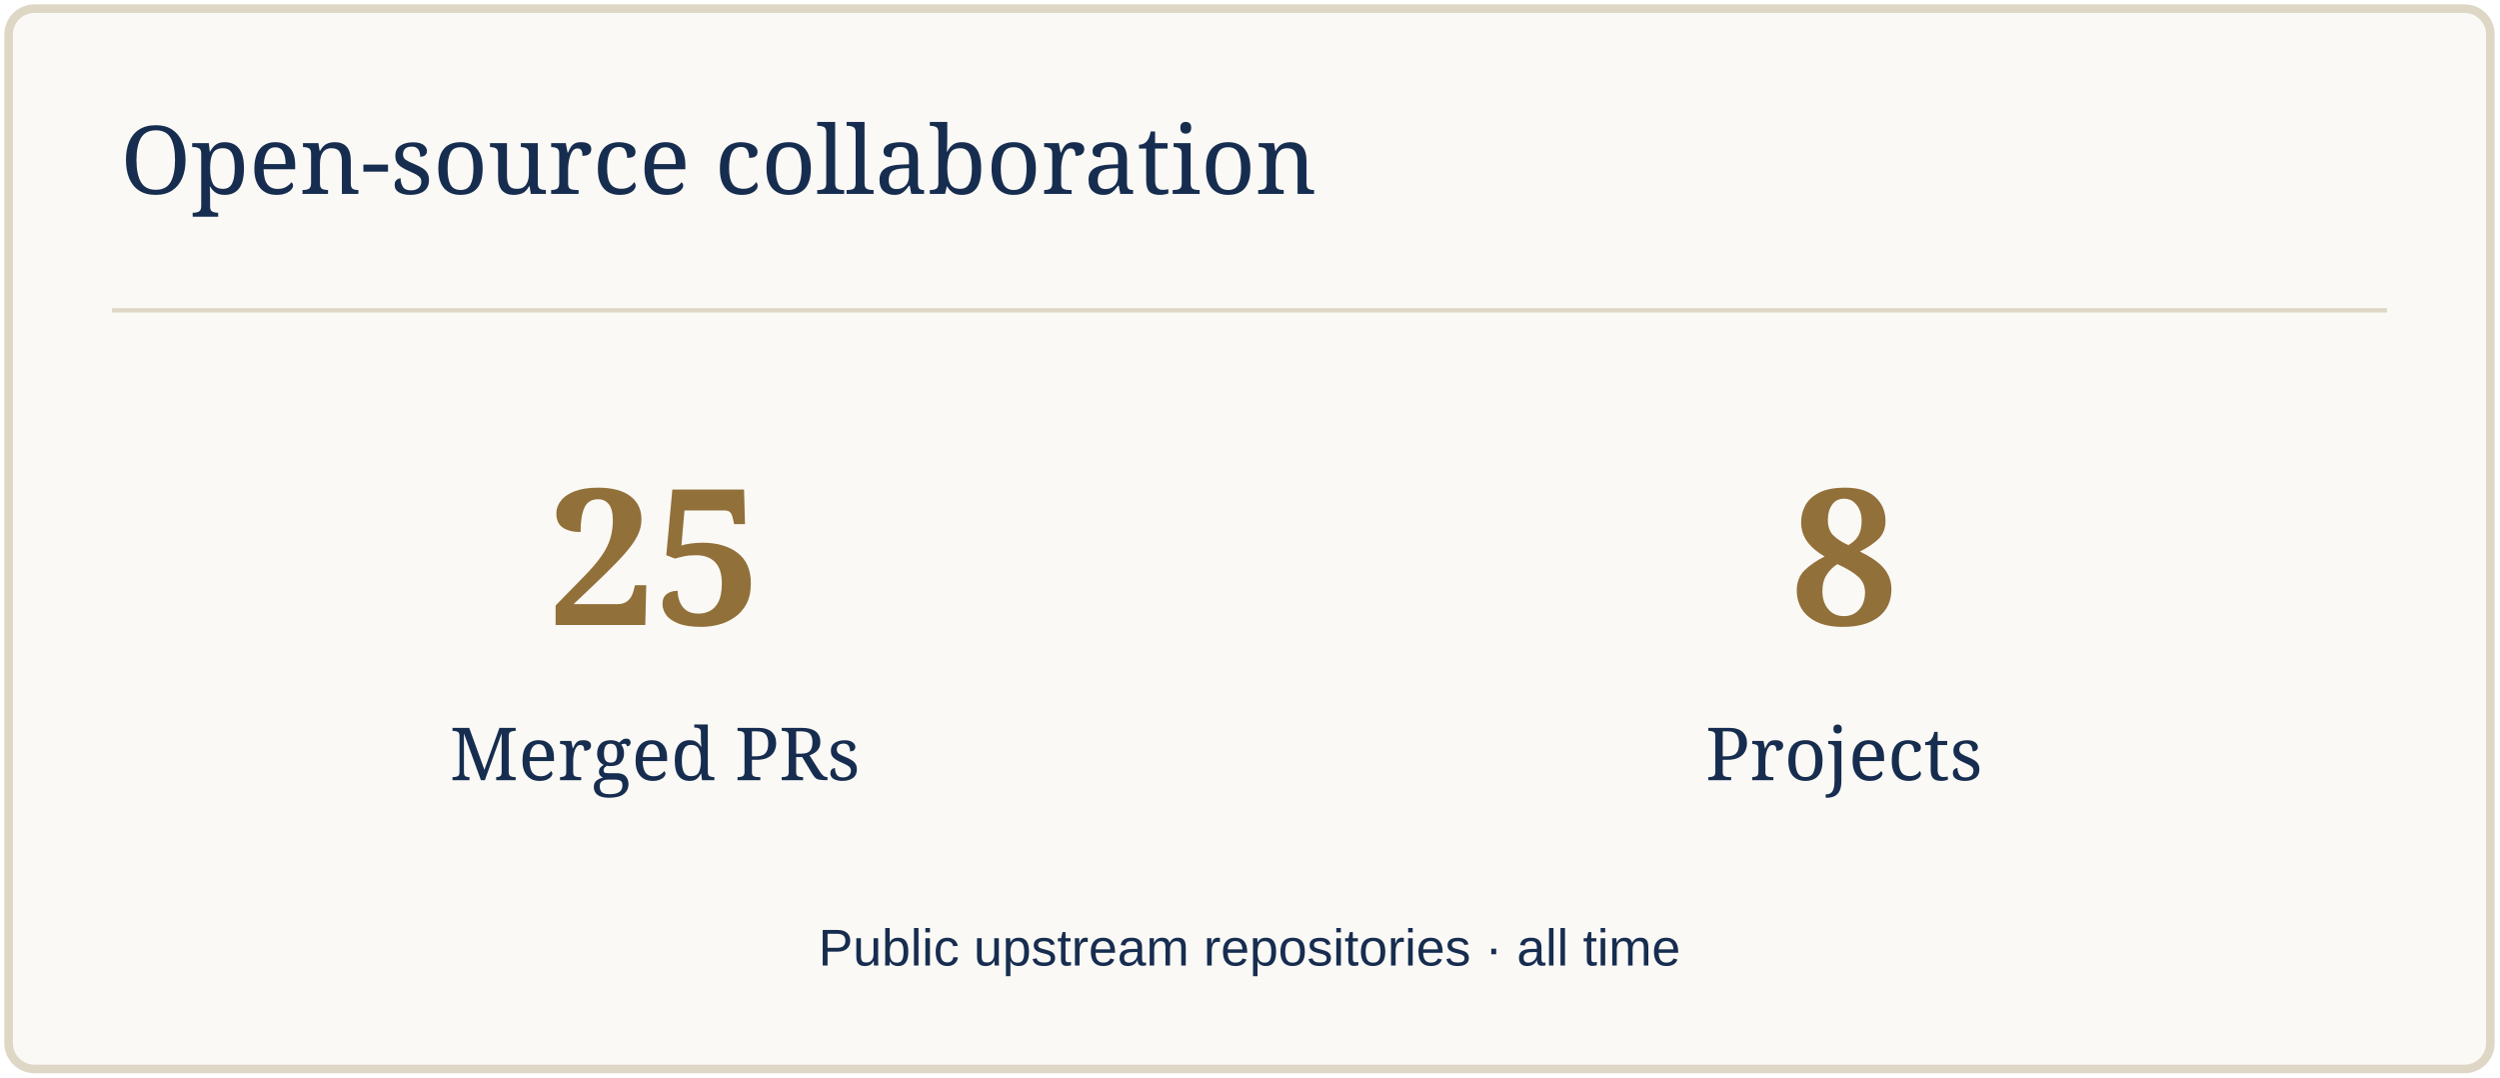
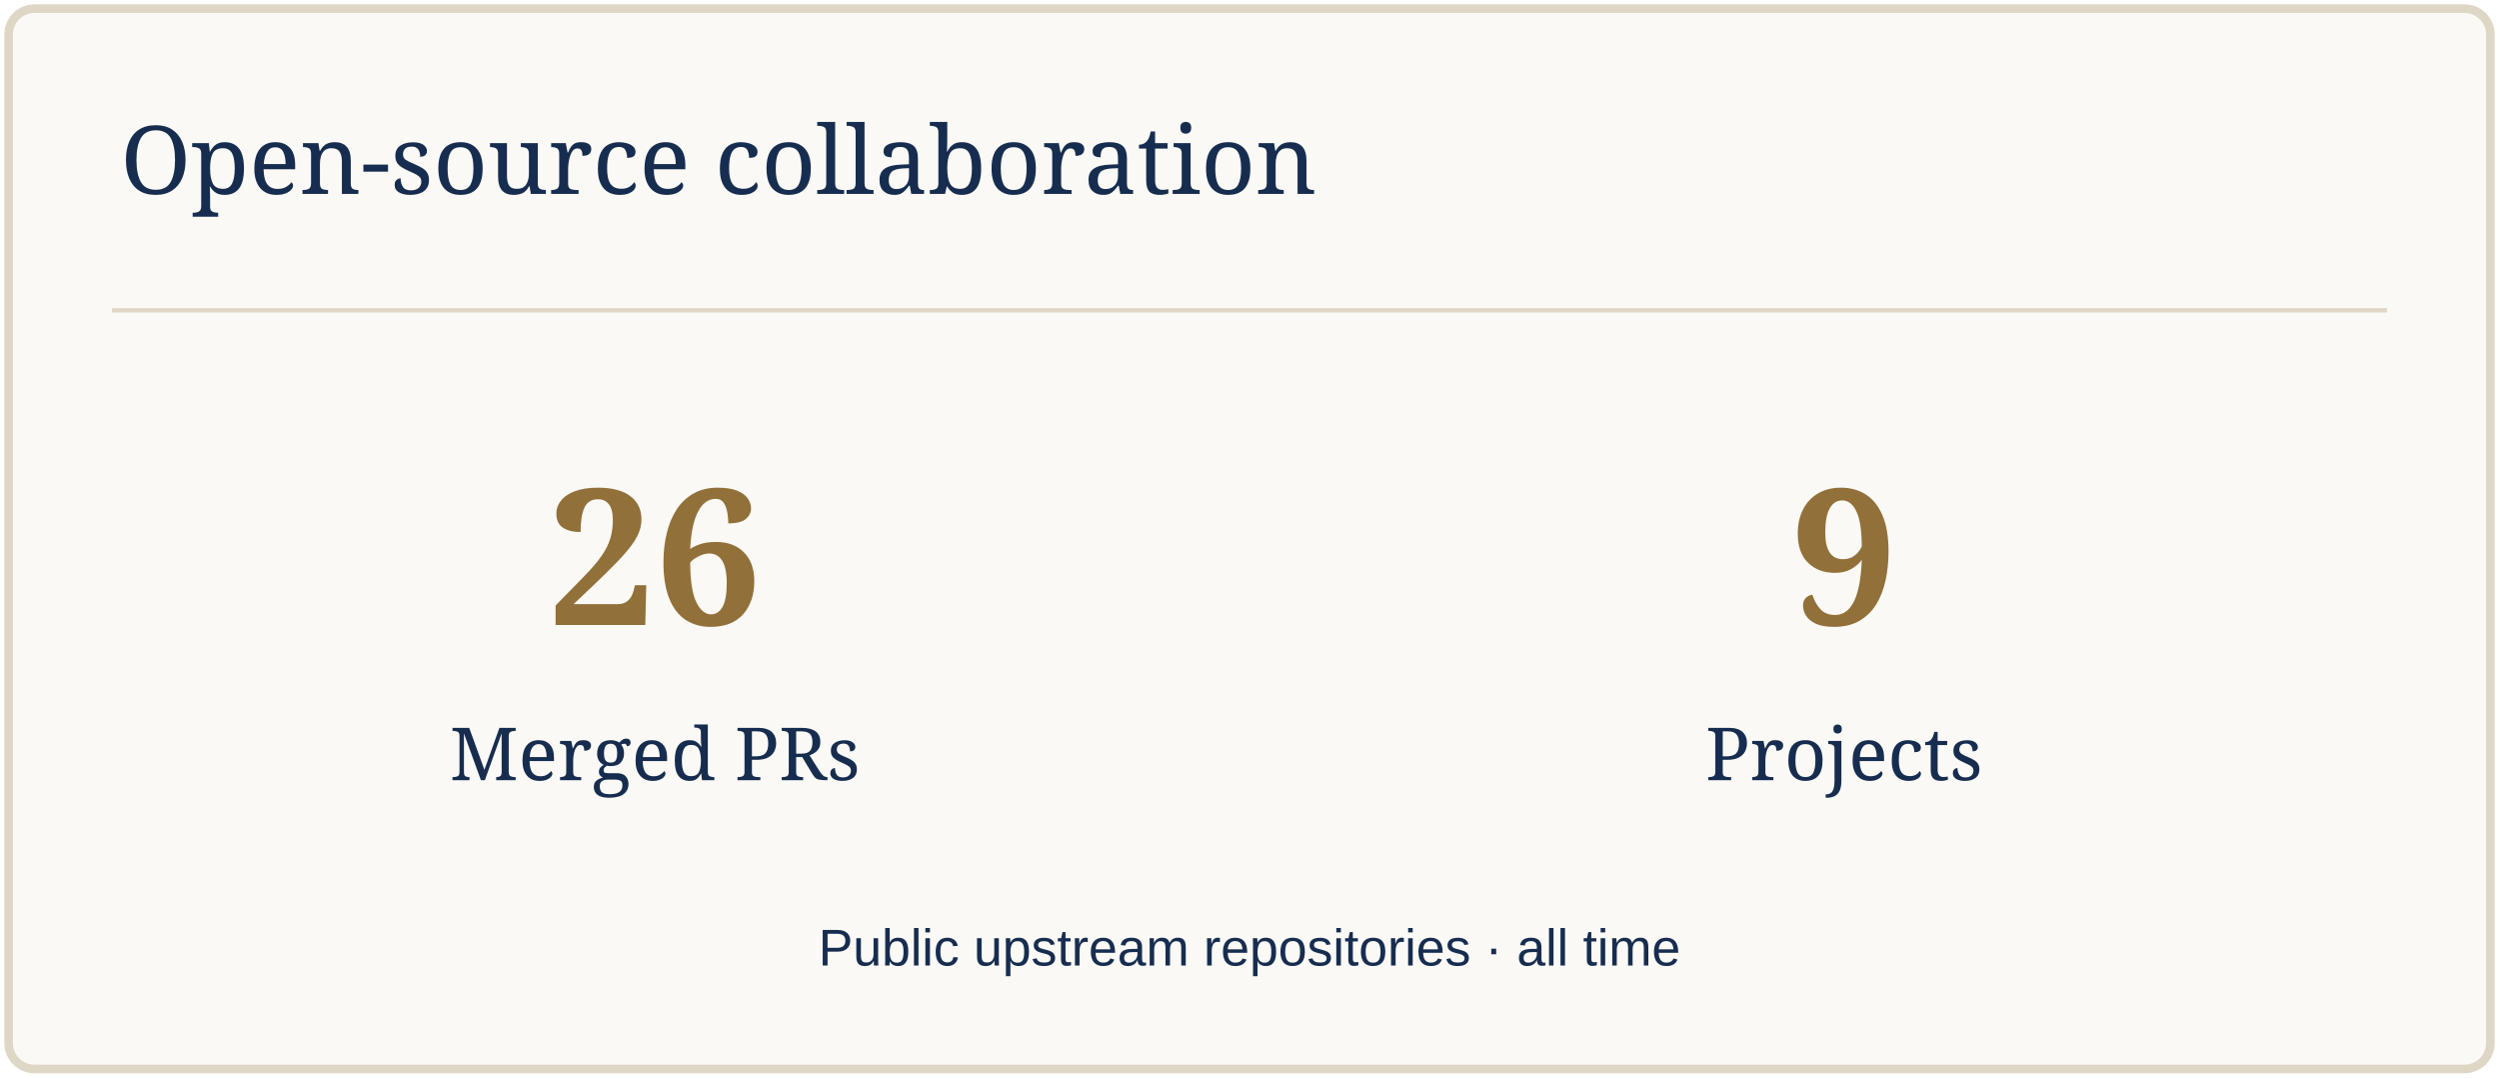
<svg xmlns="http://www.w3.org/2000/svg" width="580" height="250" viewBox="0 0 580 250" role="img" aria-label="Open-source collaboration">
  <rect x="2" y="2" width="576" height="246" rx="6" fill="#FAF9F5" stroke="#DED7C6" stroke-width="2" />
  <path d="M26 72H554" stroke="#DED7C6" />
  <text x="28" y="45" font-size="22" fill="#172D50" font-family="Georgia,serif">Open-source collaboration</text>
-   <text x="152" y="145" font-size="44" fill="#92703A" font-family="Georgia,serif" text-anchor="middle" font-weight="700">25</text>
+   <text x="152" y="145" font-size="44" fill="#92703A" font-family="Georgia,serif" text-anchor="middle" font-weight="700">26</text>
  <text x="152" y="181" font-size="17" fill="#172D50" font-family="Georgia,serif" text-anchor="middle">Merged PRs</text>
-   <text x="428" y="145" font-size="44" fill="#92703A" font-family="Georgia,serif" text-anchor="middle" font-weight="700">8</text>
+   <text x="428" y="145" font-size="44" fill="#92703A" font-family="Georgia,serif" text-anchor="middle" font-weight="700">9</text>
  <text x="428" y="181" font-size="17" fill="#172D50" font-family="Georgia,serif" text-anchor="middle">Projects</text>
  <text x="290" y="224" font-size="12" fill="#172D50" font-family="Arial,sans-serif" text-anchor="middle">Public upstream repositories · all time</text>
</svg>
